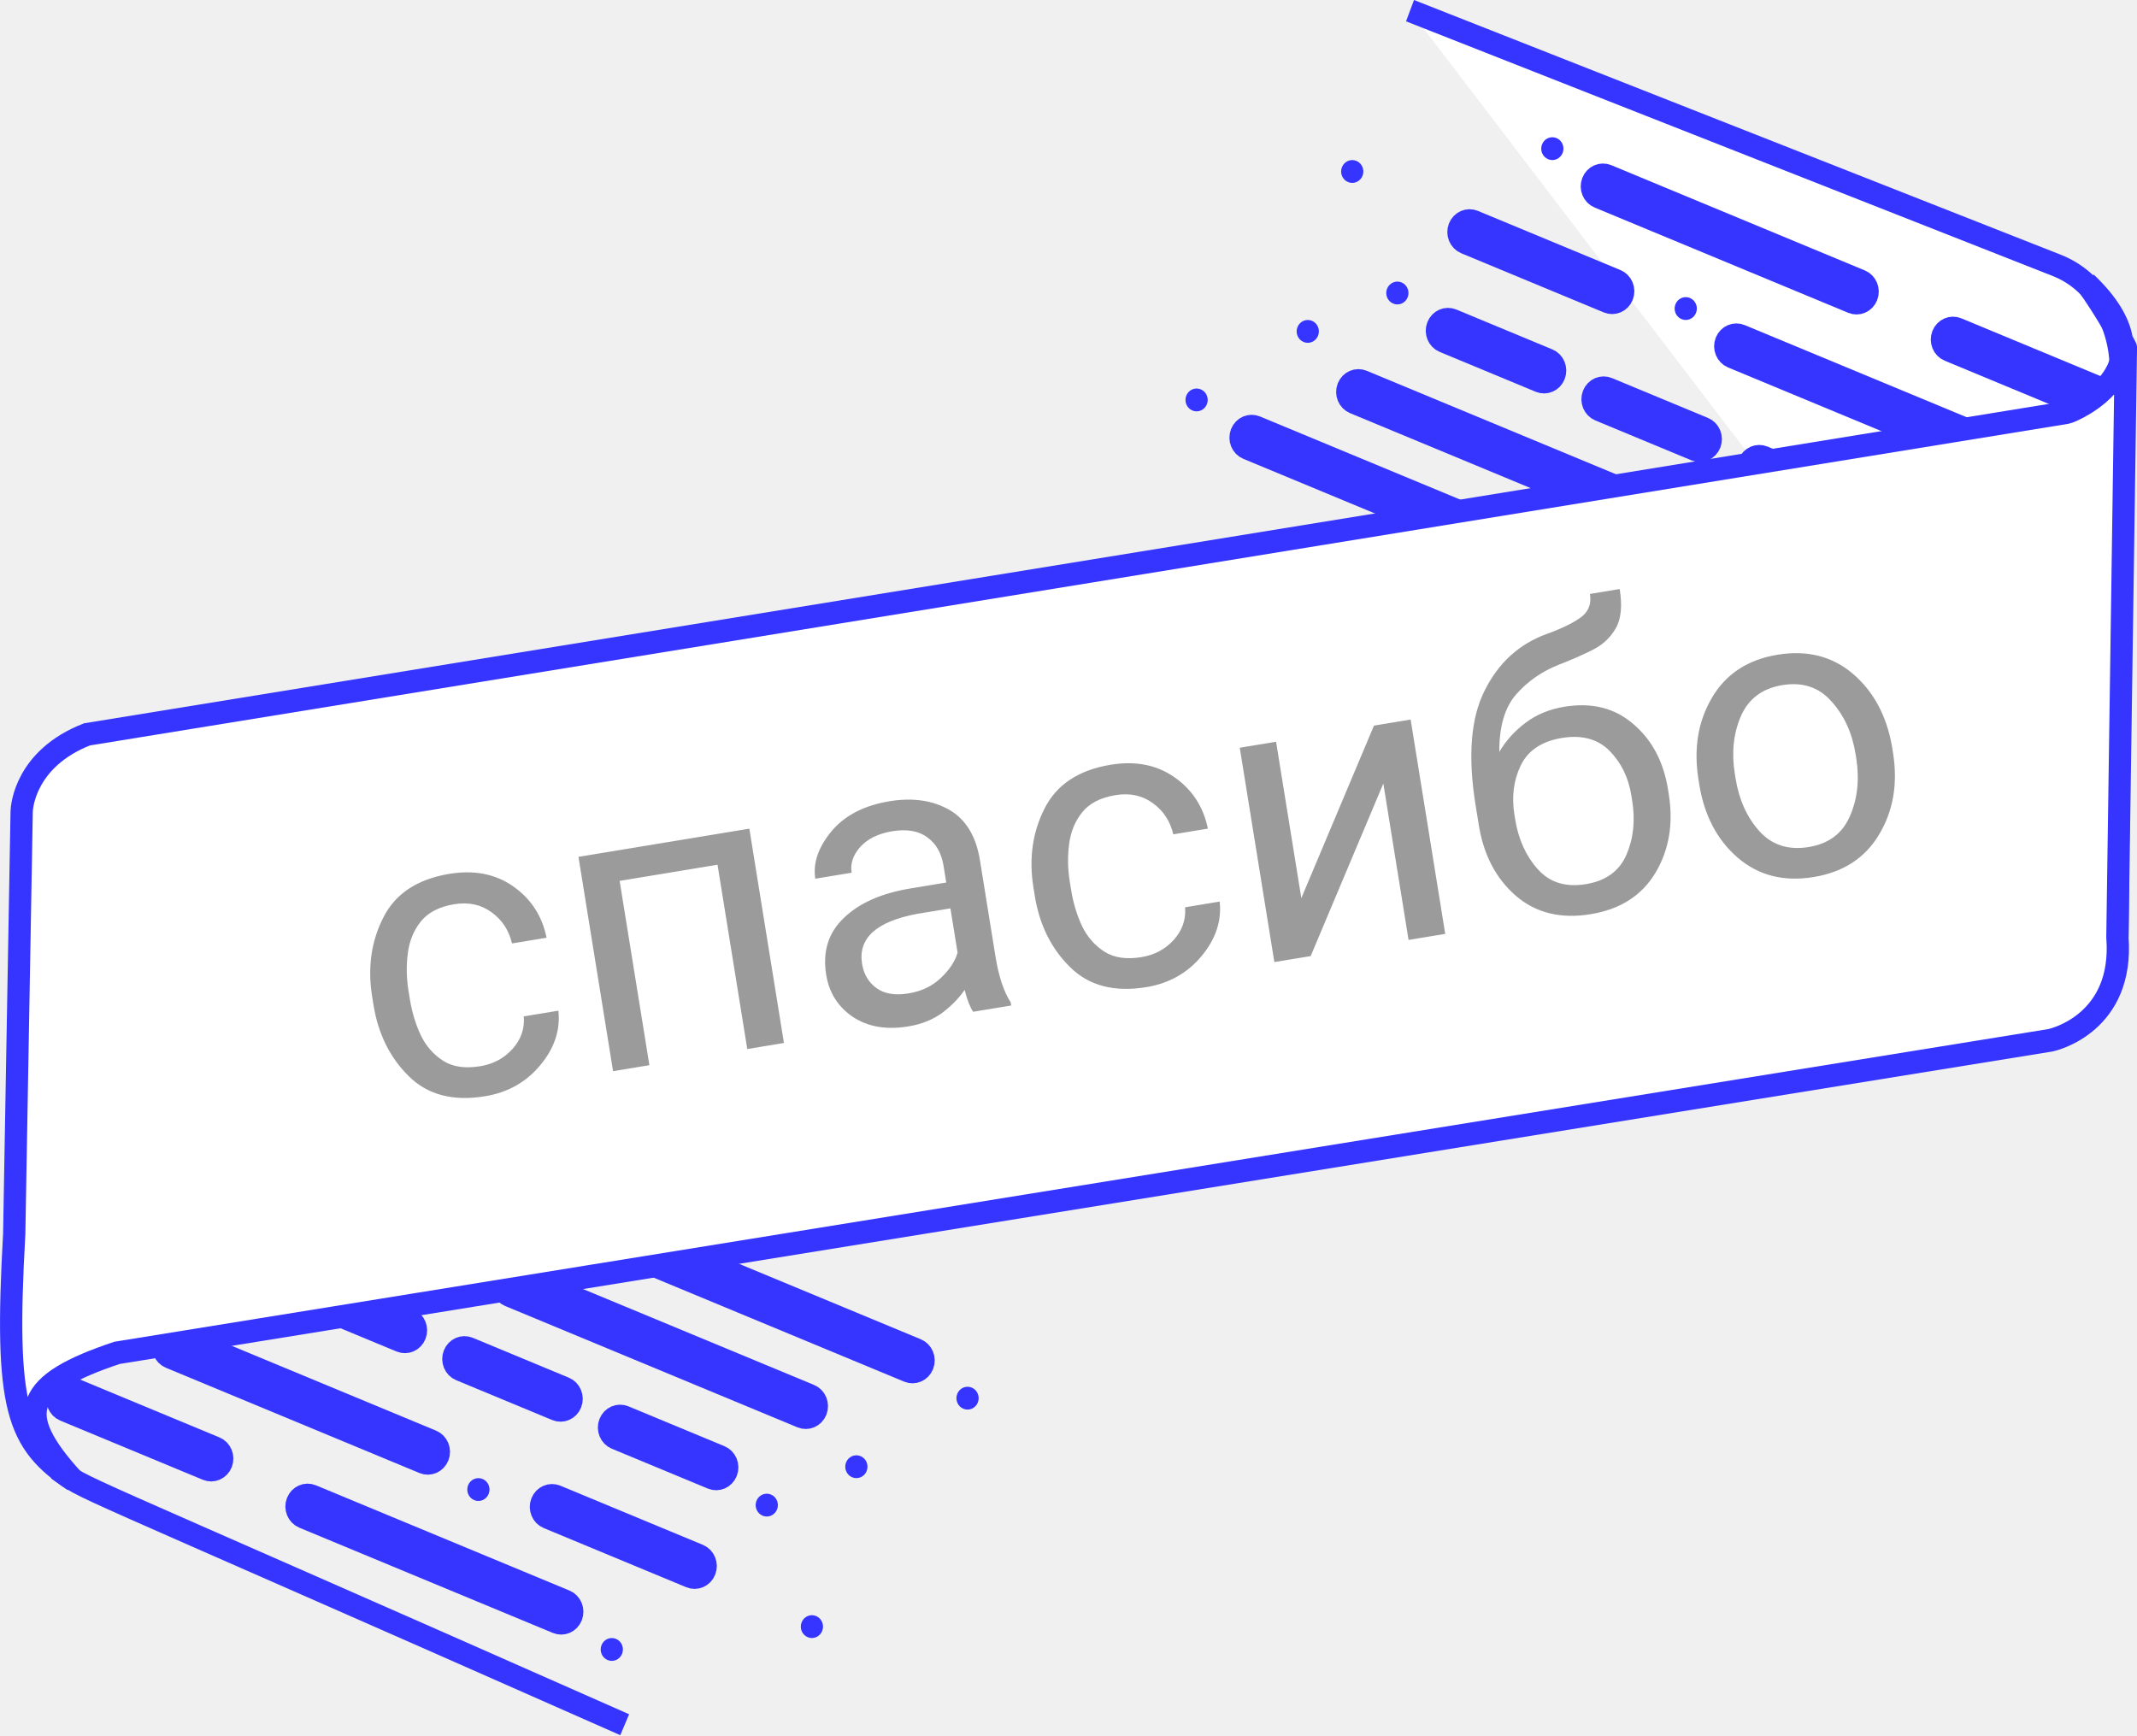
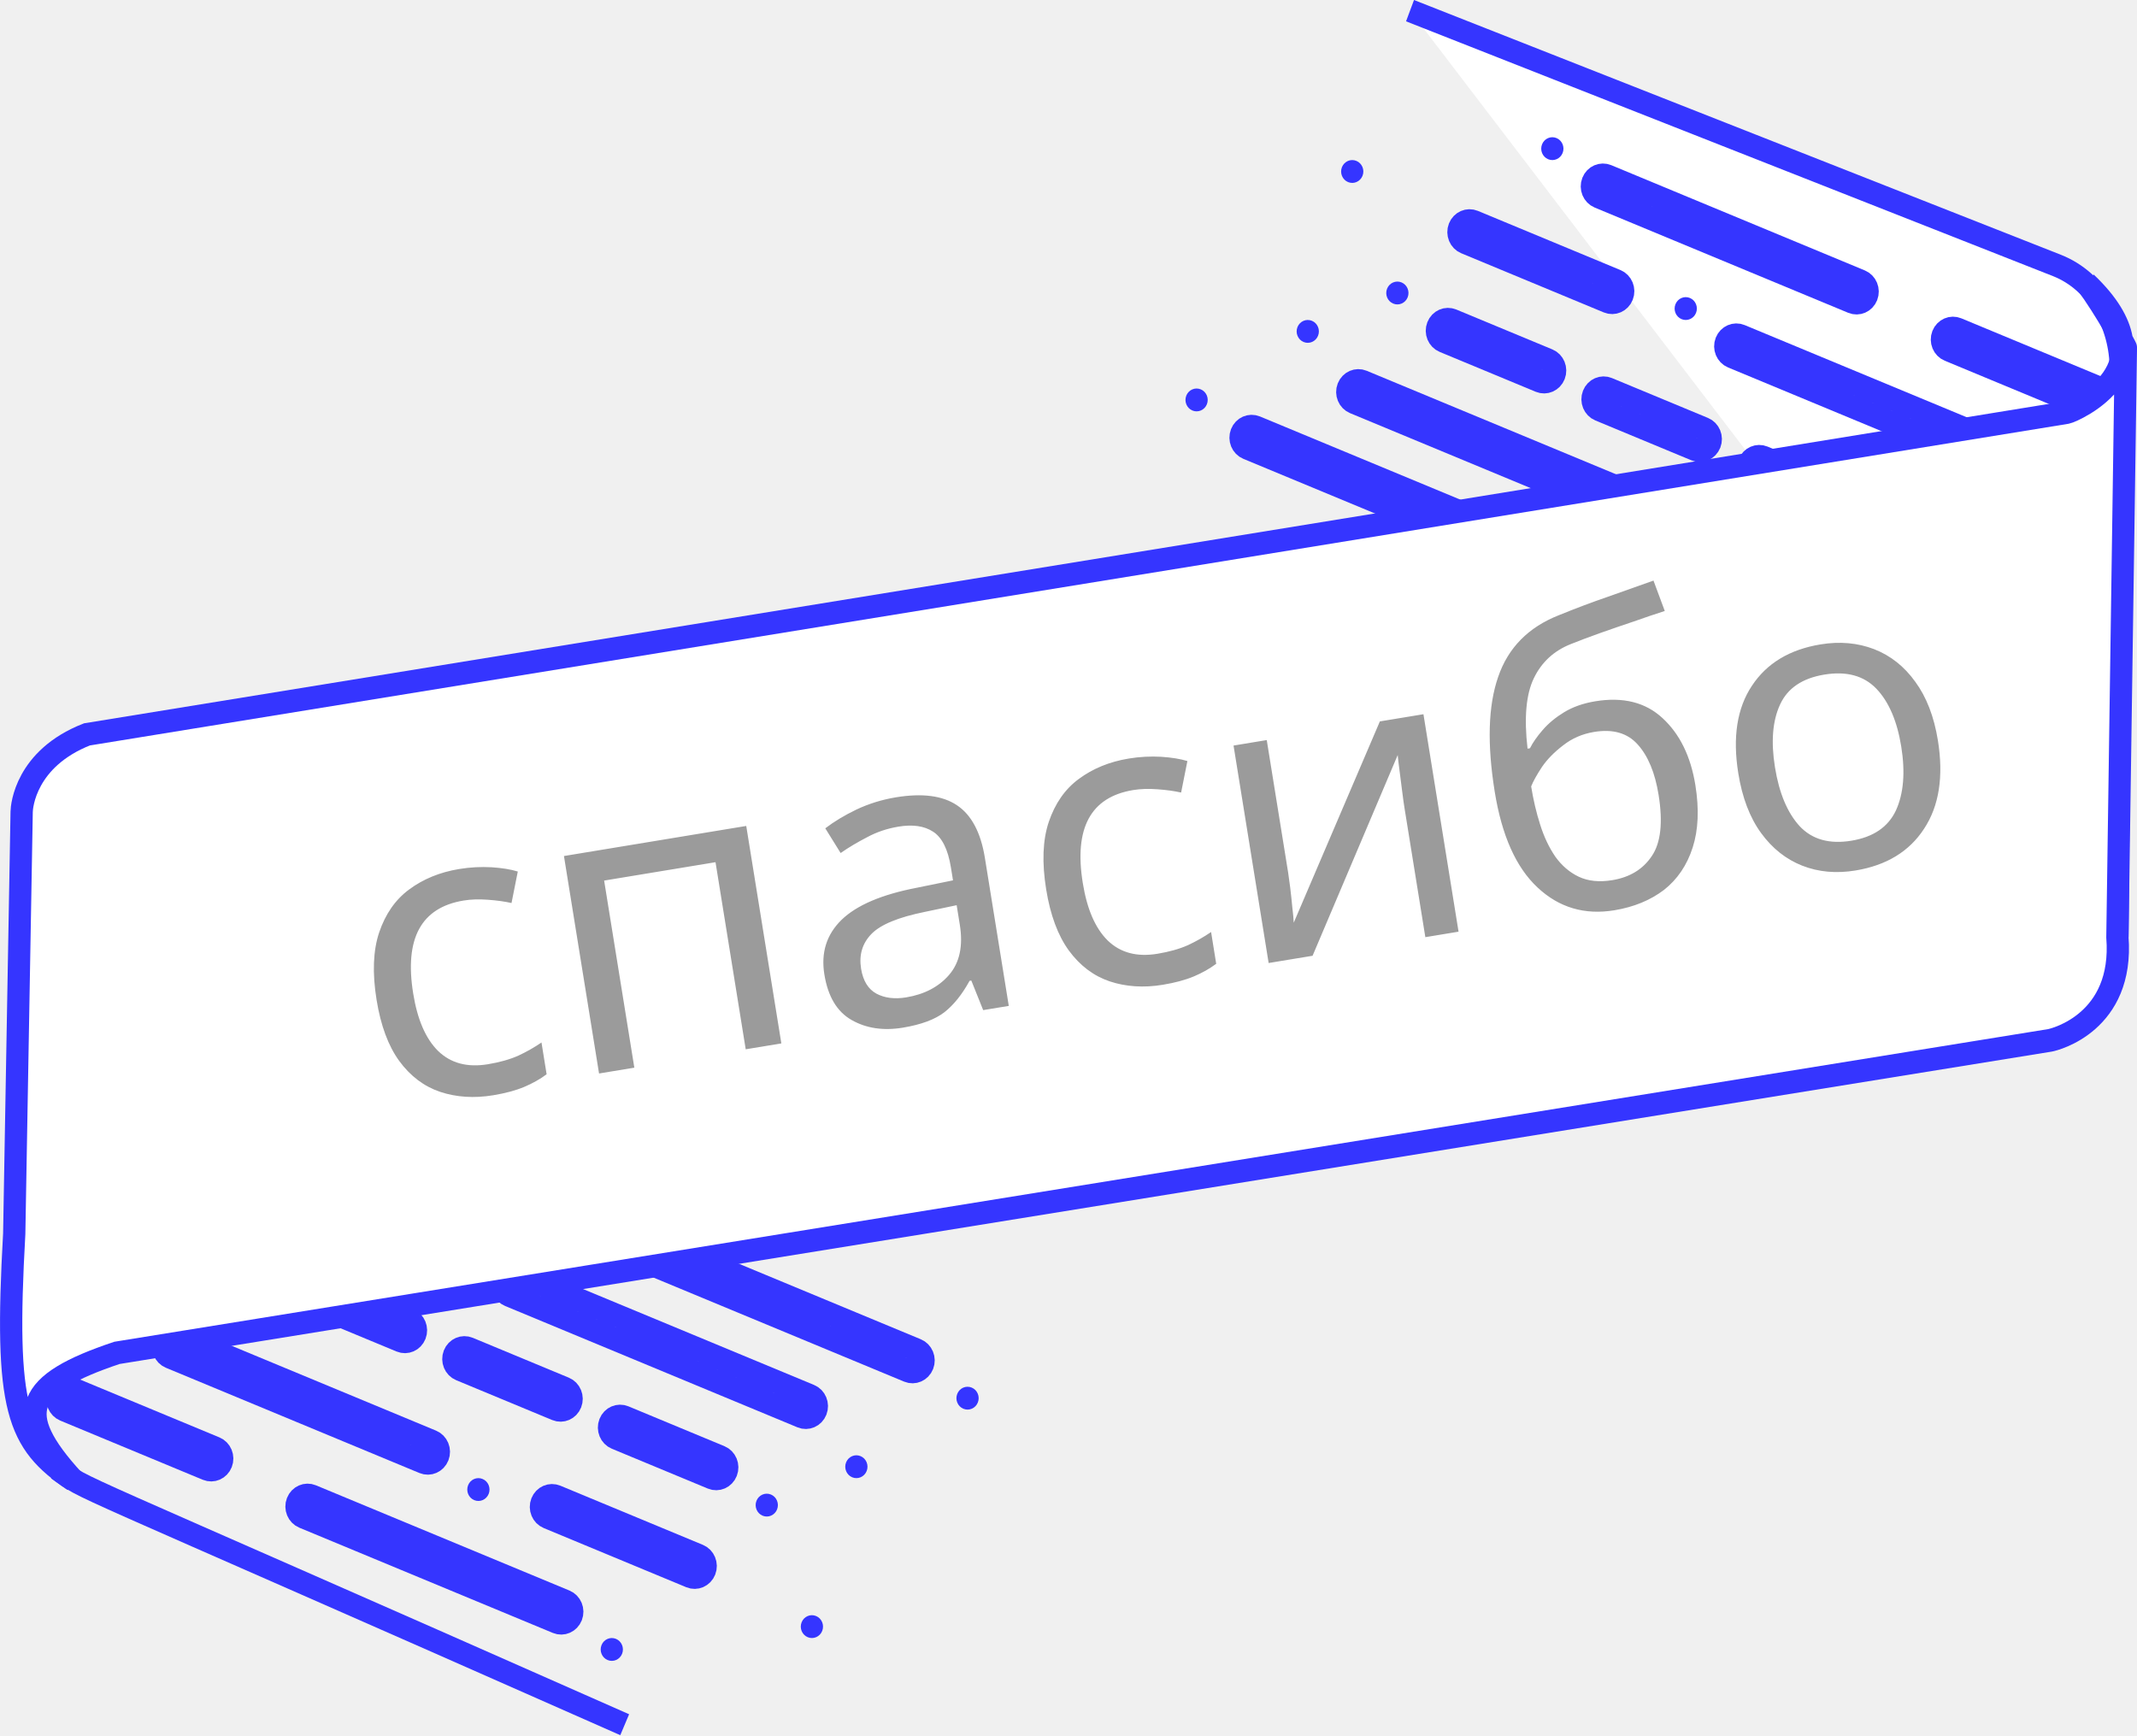
<svg xmlns="http://www.w3.org/2000/svg" width="74.06" height="60.139" viewBox="0 0 74.06 60.139" version="1.1" id="svg172">
-   <defs id="defs98" />
+   <defs id="defs98">
+     <font horiz-adv-x="1024" id="font102">
+       <font-face units-per-em="1024" id="font-face104" font-family="SVGFont 1" />
+       <missing-glyph d="M0,0h1000v1024h-1000z" id="missing-glyph106" />
+     </font>
+   </defs>
  <g id="Тест" transform="matrix(0.7717442,0,0,0.7902093,0.1286424,-7.110625)" style="fill:none;fill-rule:evenodd;stroke:none;stroke-width:1">
    <g id="g138">
      <g id="Group-14" transform="matrix(0.9984402,0,0,1.001928,36.94288,-0.1632119)">
        <path d="M 26.25,9.611 55.346,20.764 c 1.81,0.694 2.869,2.587 2.869,4.523 v 8.169 l -0.148,16.714" id="Path-10" style="fill:#ffffff;stroke:#3535ff" />
        <g id="Group-13" transform="translate(16,15)">
          <rect id="Rectangle-15" transform="rotate(22,38.06527,9.838446)" x="34.107" y="9.838" width="7.916" height="1" rx="0.5" style="fill:#d8d8d8;stroke:#3535ff" ry="0.5" />
          <rect id="rect102" transform="rotate(22,16.32064,5.133569)" x="12.363" y="5.134" width="7.916" height="1" rx="0.5" style="fill:#d8d8d8;stroke:#3535ff" />
          <rect id="rect104" transform="rotate(22,16.65089,0.650895)" x="16.151" y="0.151" width="1" height="1" rx="0.5" style="fill:#3535ff" />
          <rect id="rect106" transform="rotate(22,22.65089,7.650895)" x="22.151" y="7.151" width="1" height="1" rx="0.5" style="fill:#3535ff" />
          <rect id="rect108" transform="rotate(22,7.650895,1.650895)" x="7.151" y="1.151" width="1" height="1" rx="0.5" style="fill:#3535ff" />
          <rect id="rect110" transform="rotate(22,9.680702,6.969965)" x="9.181" y="6.47" width="1" height="1" rx="0.5" style="fill:#3535ff" />
          <rect id="rect112" transform="rotate(22,5.650895,8.650895)" x="5.151" y="8.151" width="1" height="1" rx="0.5" style="fill:#3535ff" />
          <rect id="rect114" transform="rotate(22,0.650895,11.6509)" x="0.151" y="11.151" width="1" height="1" rx="0.5" style="fill:#3535ff" />
          <rect id="rect116" transform="rotate(22,28.30447,15.03003)" x="25.475" y="15.03" width="5.66" height="1" rx="0.5" style="fill:#3535ff;stroke:#3535ff" />
          <rect id="rect118" transform="rotate(22,21.30447,12.03003)" x="18.475" y="12.03" width="5.66" height="1" rx="0.5" style="fill:#d8d8d8;stroke:#3535ff" />
          <rect id="rect120" transform="rotate(22,14.30447,9.030035)" x="11.475" y="9.03" width="5.66" height="1" rx="0.5" style="fill:#d8d8d8;stroke:#3535ff" />
          <rect id="rect122" transform="rotate(22,24.81715,4.142222)" x="18.167" y="4.142" width="13.301" height="1" rx="0.5" style="fill:#d8d8d8;stroke:#3535ff" />
          <rect id="rect124" transform="rotate(22,14.68946,13.49466)" x="7.098" y="13.495" width="15.183" height="1" rx="0.5" style="fill:#d8d8d8;stroke:#3535ff" />
          <rect id="rect126" transform="rotate(22,9.889668,15.49466)" x="2.298" y="15.495" width="15.183" height="1" rx="0.5" style="fill:#d8d8d8;stroke:#3535ff" />
          <rect id="rect128" transform="rotate(22,30.81715,11.14222)" x="24.167" y="11.142" width="13.301" height="1" rx="0.5" style="fill:#d8d8d8;stroke:#3535ff" />
        </g>
      </g>
      <path d="M 27.886,84.643 C 1.484,73.238 3.986,74.491 2.403,73.423" id="path132" style="fill:#ffffff;stroke:#3535ff;stroke-width:1" />
      <g id="g164" transform="matrix(-0.9984402,0,0,-1.001928,43.93196,81.99485)">
        <rect id="rect134" transform="rotate(22,38.06527,9.838446)" x="34.107" y="9.838" width="7.916" height="1" rx="0.5" style="fill:#d8d8d8;stroke:#3535ff" />
        <rect id="rect136" transform="rotate(22,16.32064,5.133569)" x="12.363" y="5.134" width="7.916" height="1" rx="0.5" style="fill:#d8d8d8;stroke:#3535ff" />
        <rect id="rect138" transform="rotate(22,16.65089,0.650895)" x="16.151" y="0.151" width="1" height="1" rx="0.5" style="fill:#3535ff" />
        <rect id="rect140" transform="rotate(22,22.65089,7.650895)" x="22.151" y="7.151" width="1" height="1" rx="0.5" style="fill:#3535ff" />
        <rect id="rect142" transform="rotate(22,7.650895,1.650895)" x="7.151" y="1.151" width="1" height="1" rx="0.5" style="fill:#3535ff" />
        <rect id="rect144" transform="rotate(22,9.680702,6.969965)" x="9.181" y="6.47" width="1" height="1" rx="0.5" style="fill:#3535ff" />
        <rect id="rect146" transform="rotate(22,5.650895,8.650895)" x="5.151" y="8.151" width="1" height="1" rx="0.5" style="fill:#3535ff" />
        <rect id="rect148" transform="rotate(22,0.650895,11.6509)" x="0.151" y="11.151" width="1" height="1" rx="0.5" style="fill:#3535ff" />
        <rect id="rect150" transform="rotate(22,28.30447,15.03003)" x="25.475" y="15.03" width="5.66" height="1" rx="0.5" style="fill:#3535ff;stroke:#3535ff" />
        <rect id="rect152" transform="rotate(22,21.30447,12.03003)" x="18.475" y="12.03" width="5.66" height="1" rx="0.5" style="fill:#d8d8d8;stroke:#3535ff" />
        <rect id="rect154" transform="rotate(22,14.30447,9.030035)" x="11.475" y="9.03" width="5.66" height="1" rx="0.5" style="fill:#d8d8d8;stroke:#3535ff" />
        <rect id="rect156" transform="rotate(22,24.81715,4.142222)" x="18.167" y="4.142" width="13.301" height="1" rx="0.5" style="fill:#d8d8d8;stroke:#3535ff" />
        <rect id="rect158" transform="rotate(22,14.68946,13.49466)" x="7.098" y="13.495" width="15.183" height="1" rx="0.5" style="fill:#d8d8d8;stroke:#3535ff" />
        <rect id="rect160" transform="rotate(22,9.889668,15.49466)" x="2.298" y="15.495" width="15.183" height="1" rx="0.5" style="fill:#d8d8d8;stroke:#3535ff" />
        <rect id="rect162" transform="rotate(22,30.81715,11.14222)" x="24.167" y="11.142" width="13.301" height="1" rx="0.5" style="fill:#d8d8d8;stroke:#3535ff" />
      </g>
      <path d="M 3.737,41.208 C 0.982,42.264 0.81,44.357 0.806,44.601 L 0.472,63.113 c -0.444,7.716 0.124,9.136 2.671,10.818 -2.805,-2.989 -2.181,-4.246 1.939,-5.596 L 91.887,54.628 c 0.239,-0.041 3.327,-0.8 3.031,-4.524 L 95.299,24.249 c -4.49e-4,-0.028 -0.89,-1.652 -1.783,-2.84 4.003,3.711 -0.6,5.635 -0.872,5.682 z" id="Rectangle-14" style="fill:#ffffff;stroke:#3535ff;stroke-width:1" />
-       <text id="спасибо" transform="matrix(0.9941409,-0.1601989,0.1619276,0.9798001,0,0)" font-size="18" font-weight="400" style="font-weight:400;font-size:18.165px;font-family:Roboto-Medium, Roboto;fill:#9b9b9b;stroke-width:1.009" x="-10.534" y="7.245">
-         <tspan x="6.848" y="60.036" id="tspan167" style="stroke-width:1.009">спасибо</tspan>
+       <text id="спасибо" transform="matrix(0.9941409,-0.1601989,0.1619276,0.9798001,0,0)" font-size="18" font-weight="400" style="font-weight:normal;font-size:18.165px;font-family:sans-serif;fill:#9b9b9b;stroke-width:1.009;-inkscape-font-specification:'sans-serif, Normal';font-style:normal;font-stretch:normal;font-variant:normal;text-anchor:start;text-align:start;writing-mode:lr;font-variant-ligatures:normal;font-variant-caps:normal;font-variant-numeric:normal;font-feature-settings:normal;" x="-10.534" y="7.245">
+         <tspan x="6.848" y="60.036" id="tspan167" style="stroke-width:1.009;-inkscape-font-specification:'sans-serif, Normal';font-family:sans-serif;font-weight:normal;font-style:normal;font-stretch:normal;font-variant:normal;font-size:18.165px;text-anchor:start;text-align:start;writing-mode:lr;font-variant-ligatures:normal;font-variant-caps:normal;font-variant-numeric:normal;font-feature-settings:normal;">спасибо</tspan>
      </text>
    </g>
  </g>
</svg>
